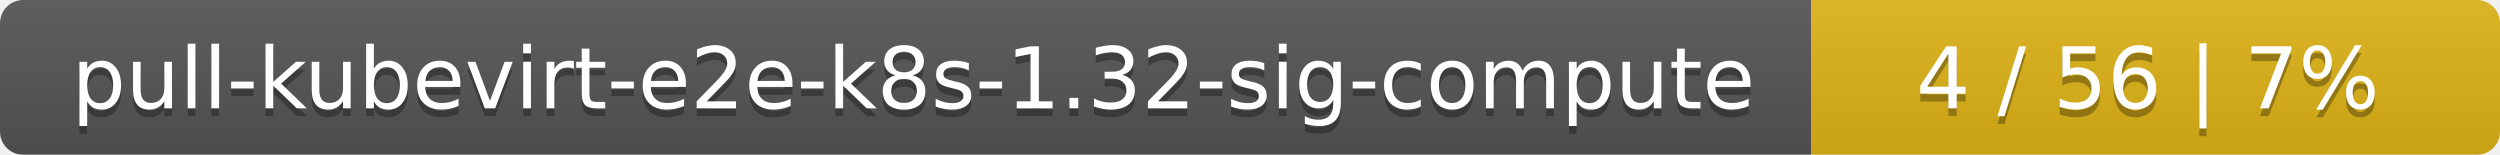
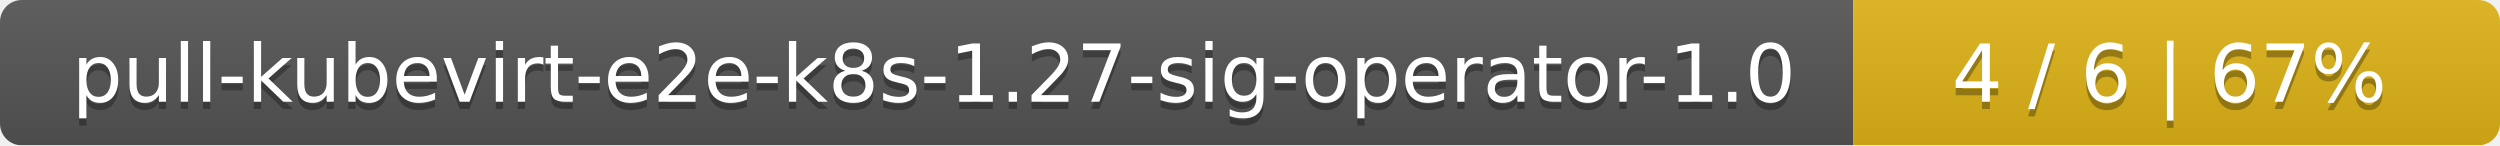
- <svg xmlns="http://www.w3.org/2000/svg" width="323" height="20">
+ <svg xmlns="http://www.w3.org/2000/svg" width="344" height="20">
  <linearGradient id="smooth" x2="0" y2="100%">
    <stop offset="0" stop-color="#bbb" stop-opacity=".1" />
    <stop offset="1" stop-opacity=".1" />
  </linearGradient>
  <mask id="round">
-     <rect width="323" height="20" rx="3" fill="#fff" />
+     <rect width="344" height="20" rx="3" fill="#fff" />
  </mask>
  <g mask="url(#round)">
-     <rect width="234" height="20" fill="#555" />
-     <rect x="234" width="89" height="20" fill="#dfb317" />
-     <rect width="323" height="20" fill="url(#smooth)" />
+     <rect width="255" height="20" fill="#555" />
+     <rect x="255" width="89" height="20" fill="#dfb317" />
+     <rect width="344" height="20" fill="url(#smooth)" />
  </g>
  <g fill="#fff" text-anchor="middle" font-family="DejaVu Sans,Verdana,Geneva,sans-serif" font-size="11">
-     <text x="118" y="15" fill="#010101" fill-opacity=".3">pull-kubevirt-e2e-k8s-1.32-sig-compute</text>
-     <text x="118" y="14">pull-kubevirt-e2e-k8s-1.32-sig-compute</text>
-     <text x="277.5" y="15" fill="#010101" fill-opacity=".3">4 / 56    |    7%</text>
-     <text x="277.5" y="14">4 / 56    |    7%</text>
+     <text x="128.5" y="15" fill="#010101" fill-opacity=".3">pull-kubevirt-e2e-k8s-1.27-sig-operator-1.0</text>
+     <text x="128.5" y="14">pull-kubevirt-e2e-k8s-1.27-sig-operator-1.0</text>
+     <text x="298.5" y="15" fill="#010101" fill-opacity=".3">4 / 6    |    67%</text>
+     <text x="298.5" y="14">4 / 6    |    67%</text>
  </g>
</svg>
